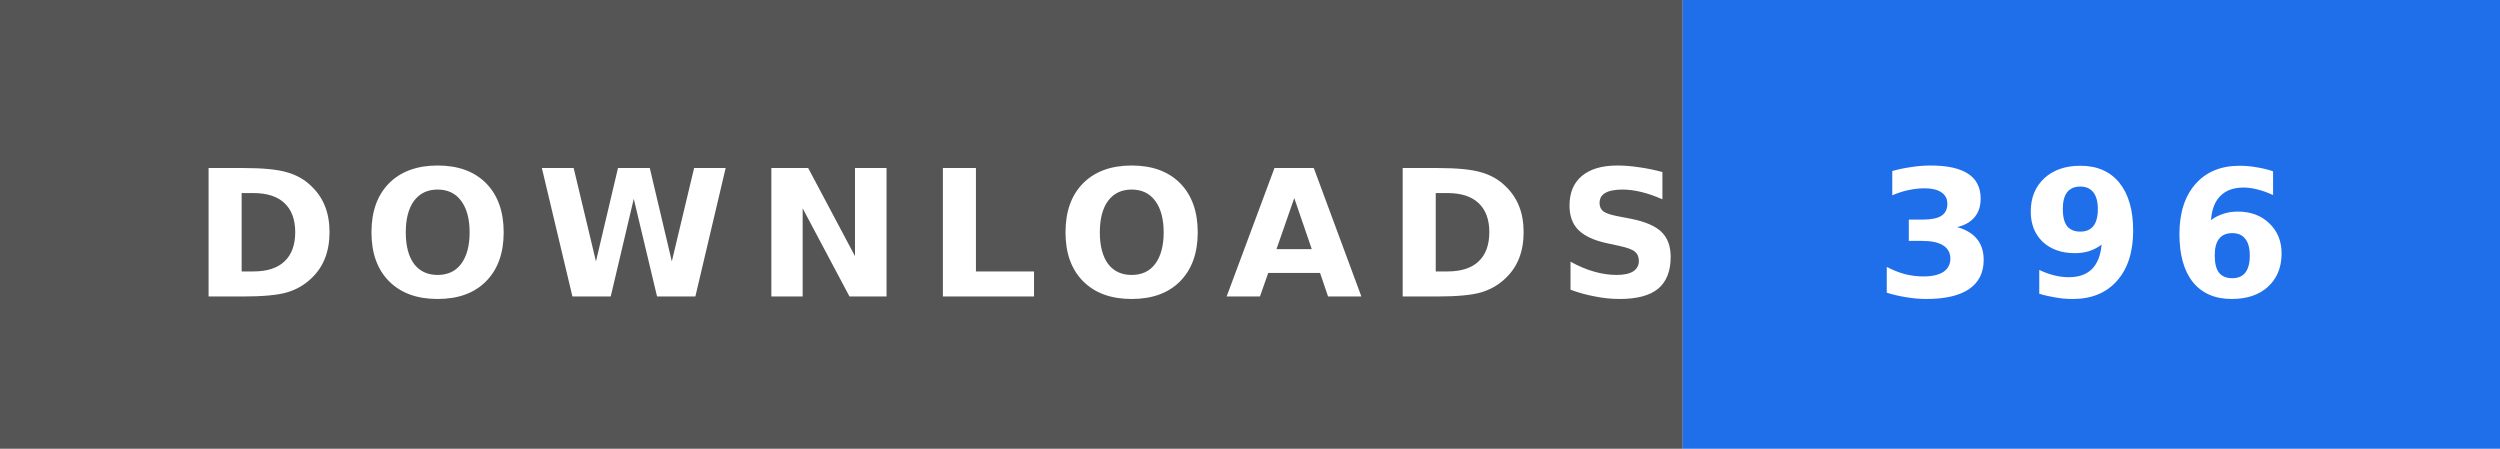
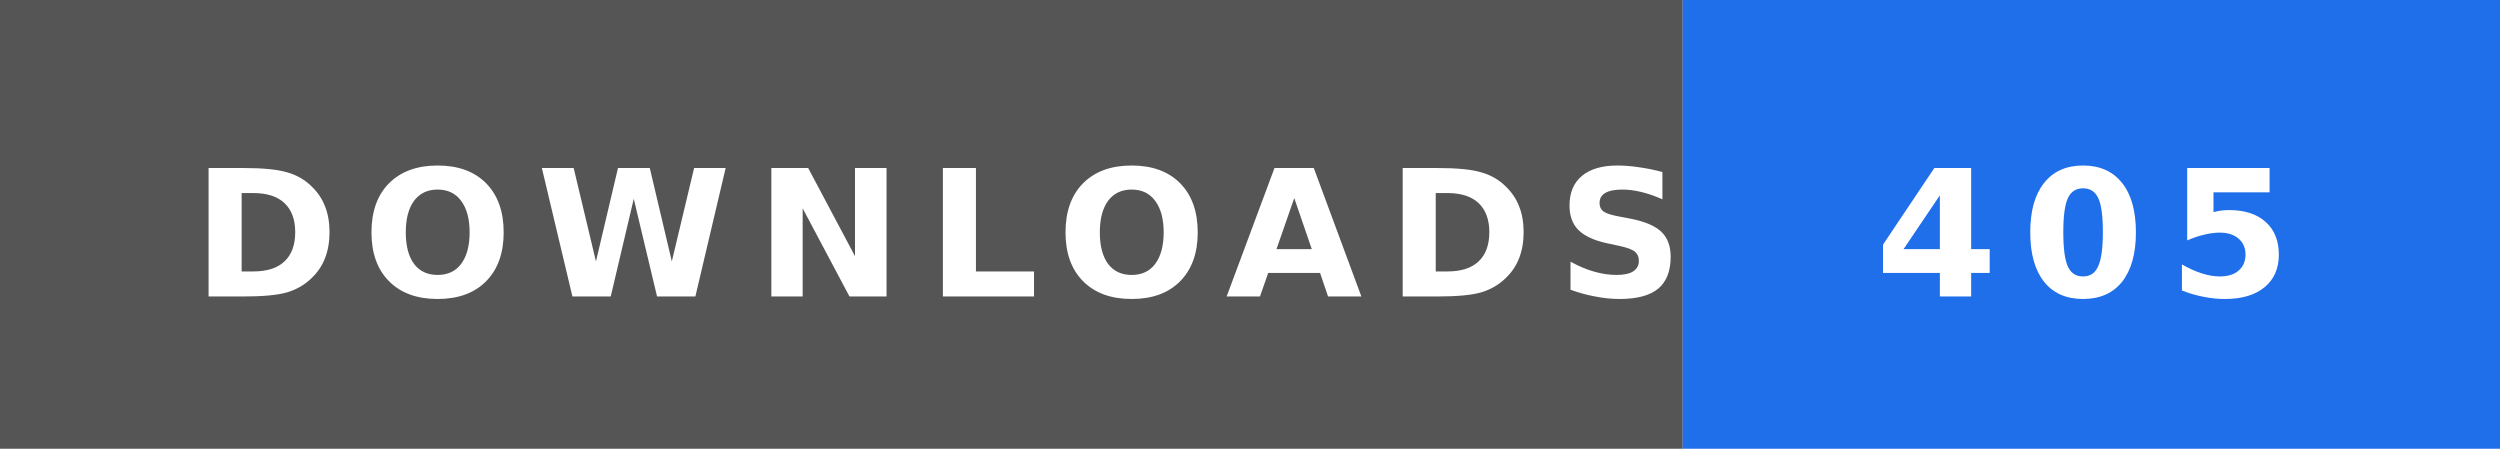
- <svg xmlns="http://www.w3.org/2000/svg" width="156" height="28" role="img" aria-label="DOWNLOADS: 396">
+ <svg xmlns="http://www.w3.org/2000/svg" width="156" height="28" role="img" aria-label="DOWNLOADS: 405">
  <rect width="105" height="28" fill="#555" />
  <rect x="105" width="51" height="28" fill="#1f6feb" />
  <text x="12" y="18.5" textLength="81" lengthAdjust="spacingAndGlyphs" font-family="Verdana,'DejaVu Sans',sans-serif" font-size="11" font-weight="bold" letter-spacing="1.5" fill="#fff">DOWNLOADS</text>
-   <text x="117" y="18.5" textLength="27" lengthAdjust="spacingAndGlyphs" font-family="Verdana,'DejaVu Sans',sans-serif" font-size="11" font-weight="bold" letter-spacing="1.5" fill="#fff">396</text>
+   <text x="117" y="18.5" textLength="27" lengthAdjust="spacingAndGlyphs" font-family="Verdana,'DejaVu Sans',sans-serif" font-size="11" font-weight="bold" letter-spacing="1.5" fill="#fff">405</text>
</svg>
